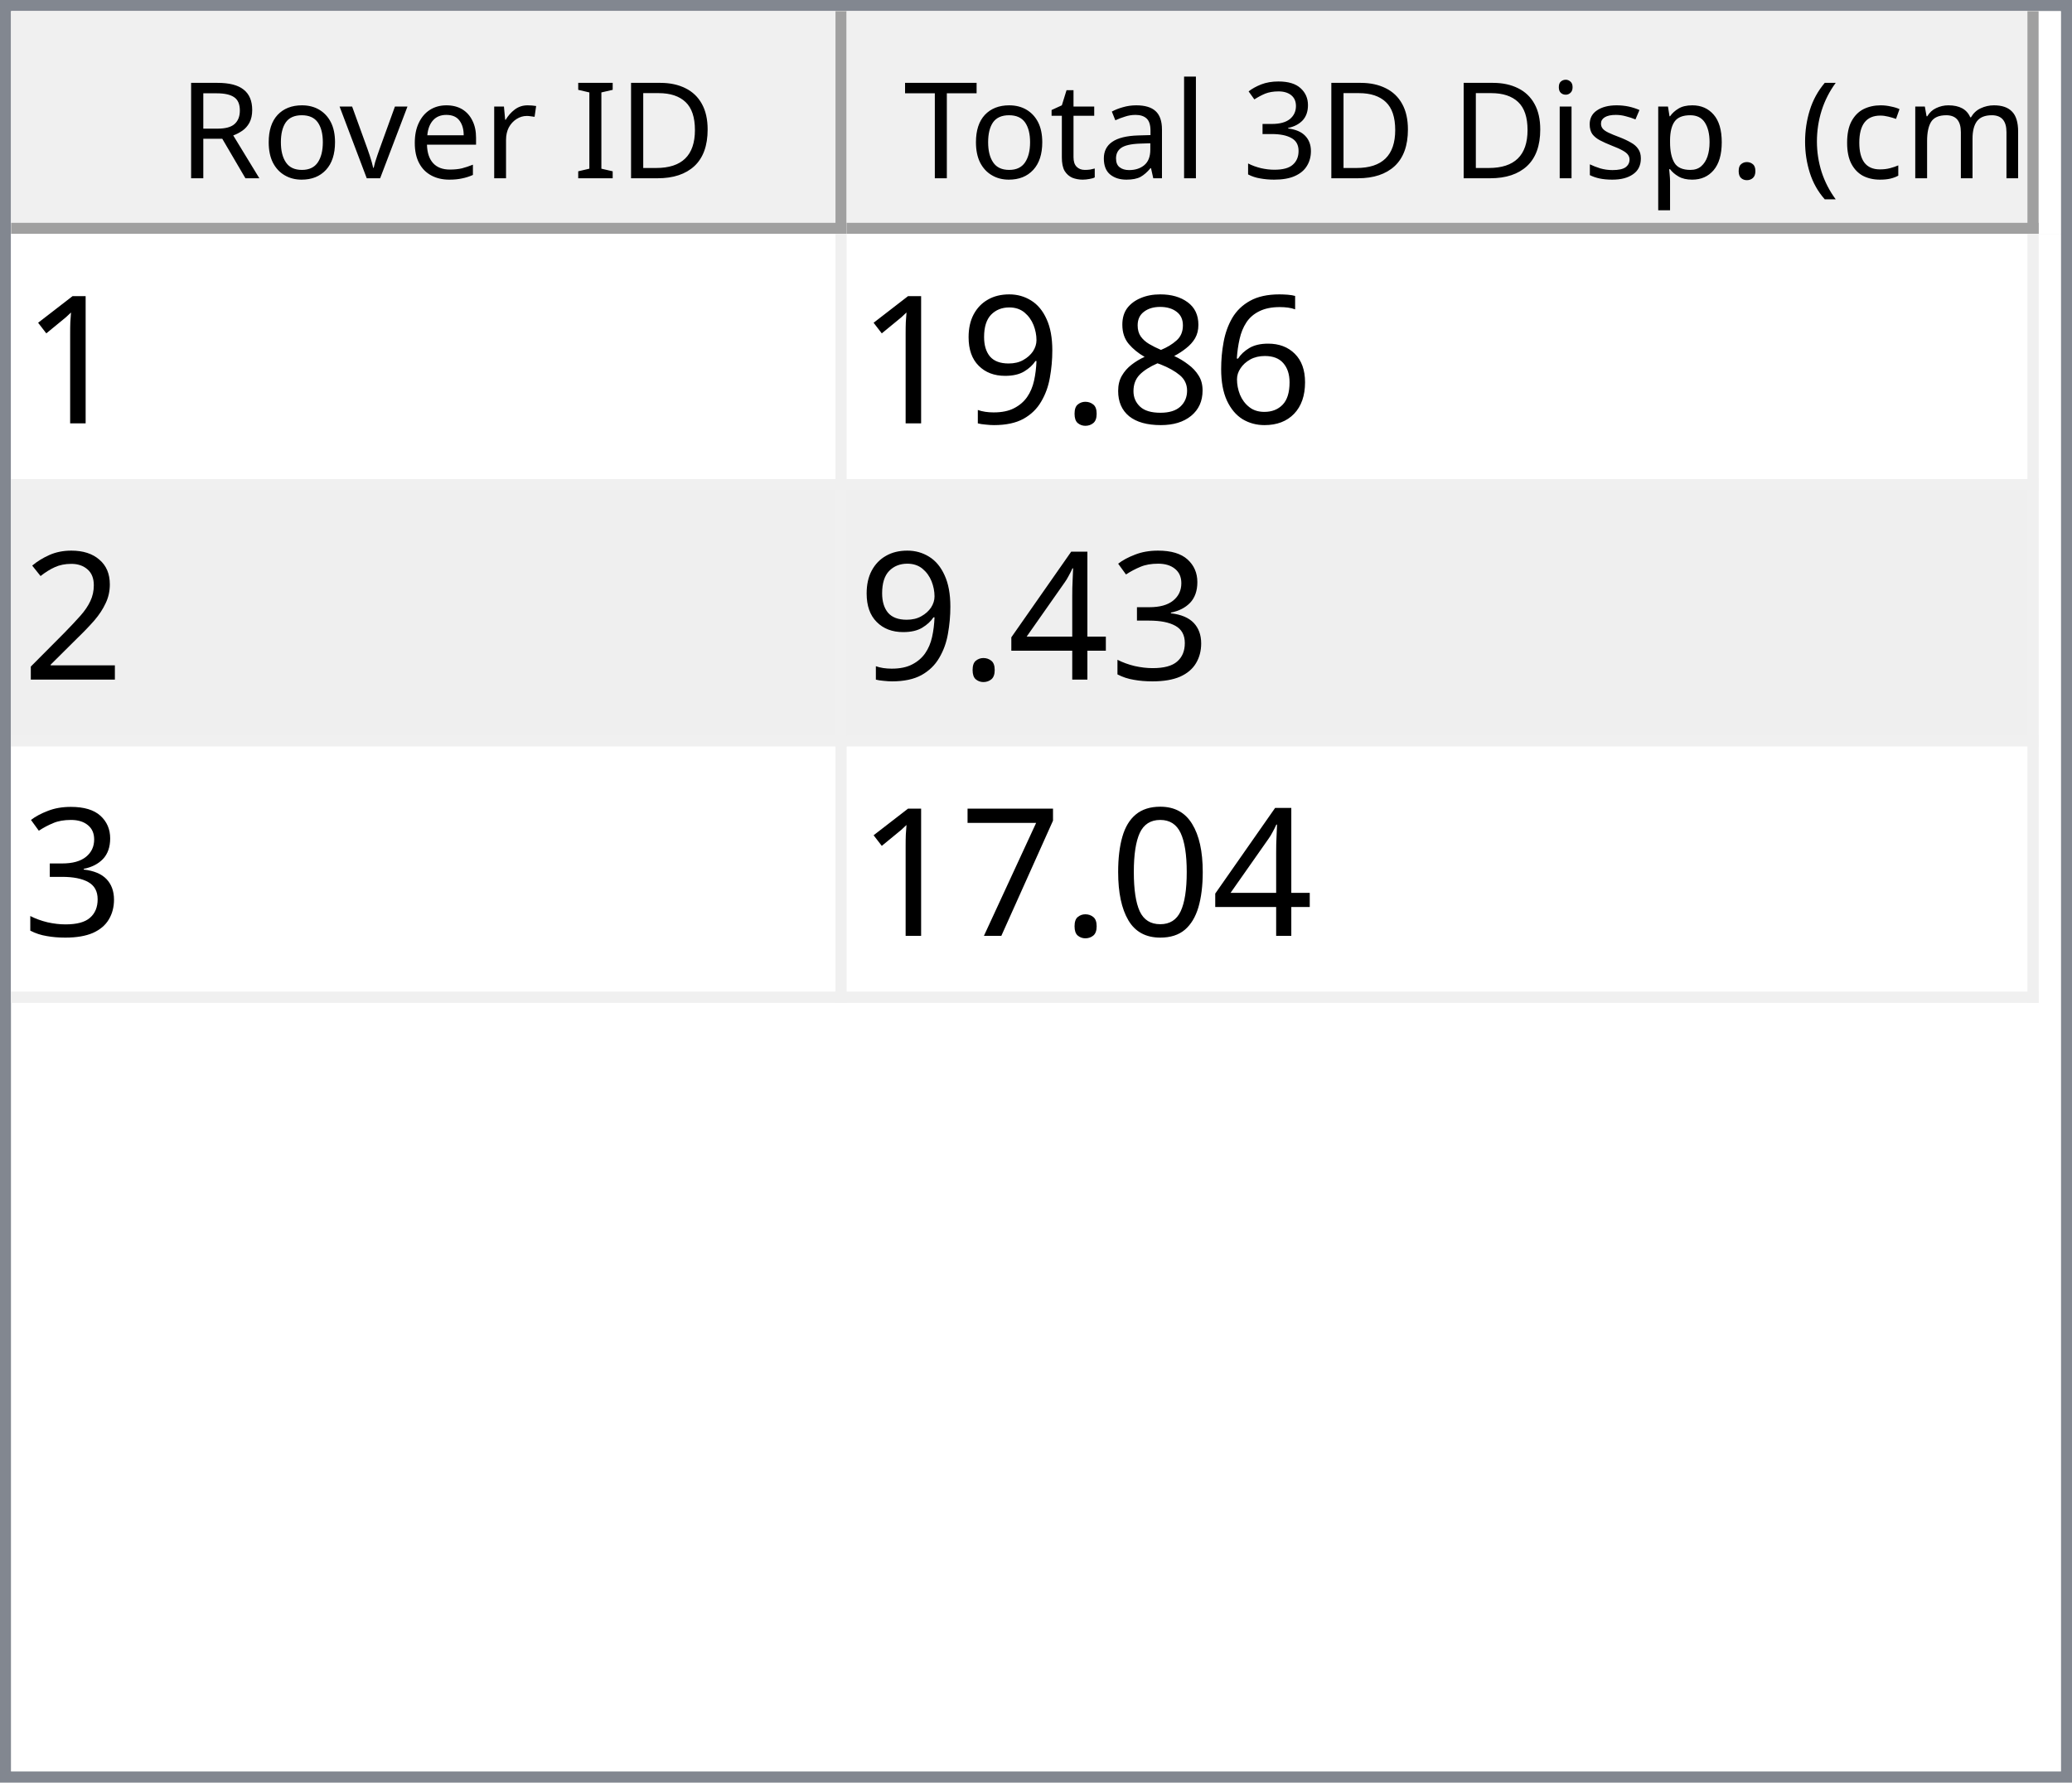
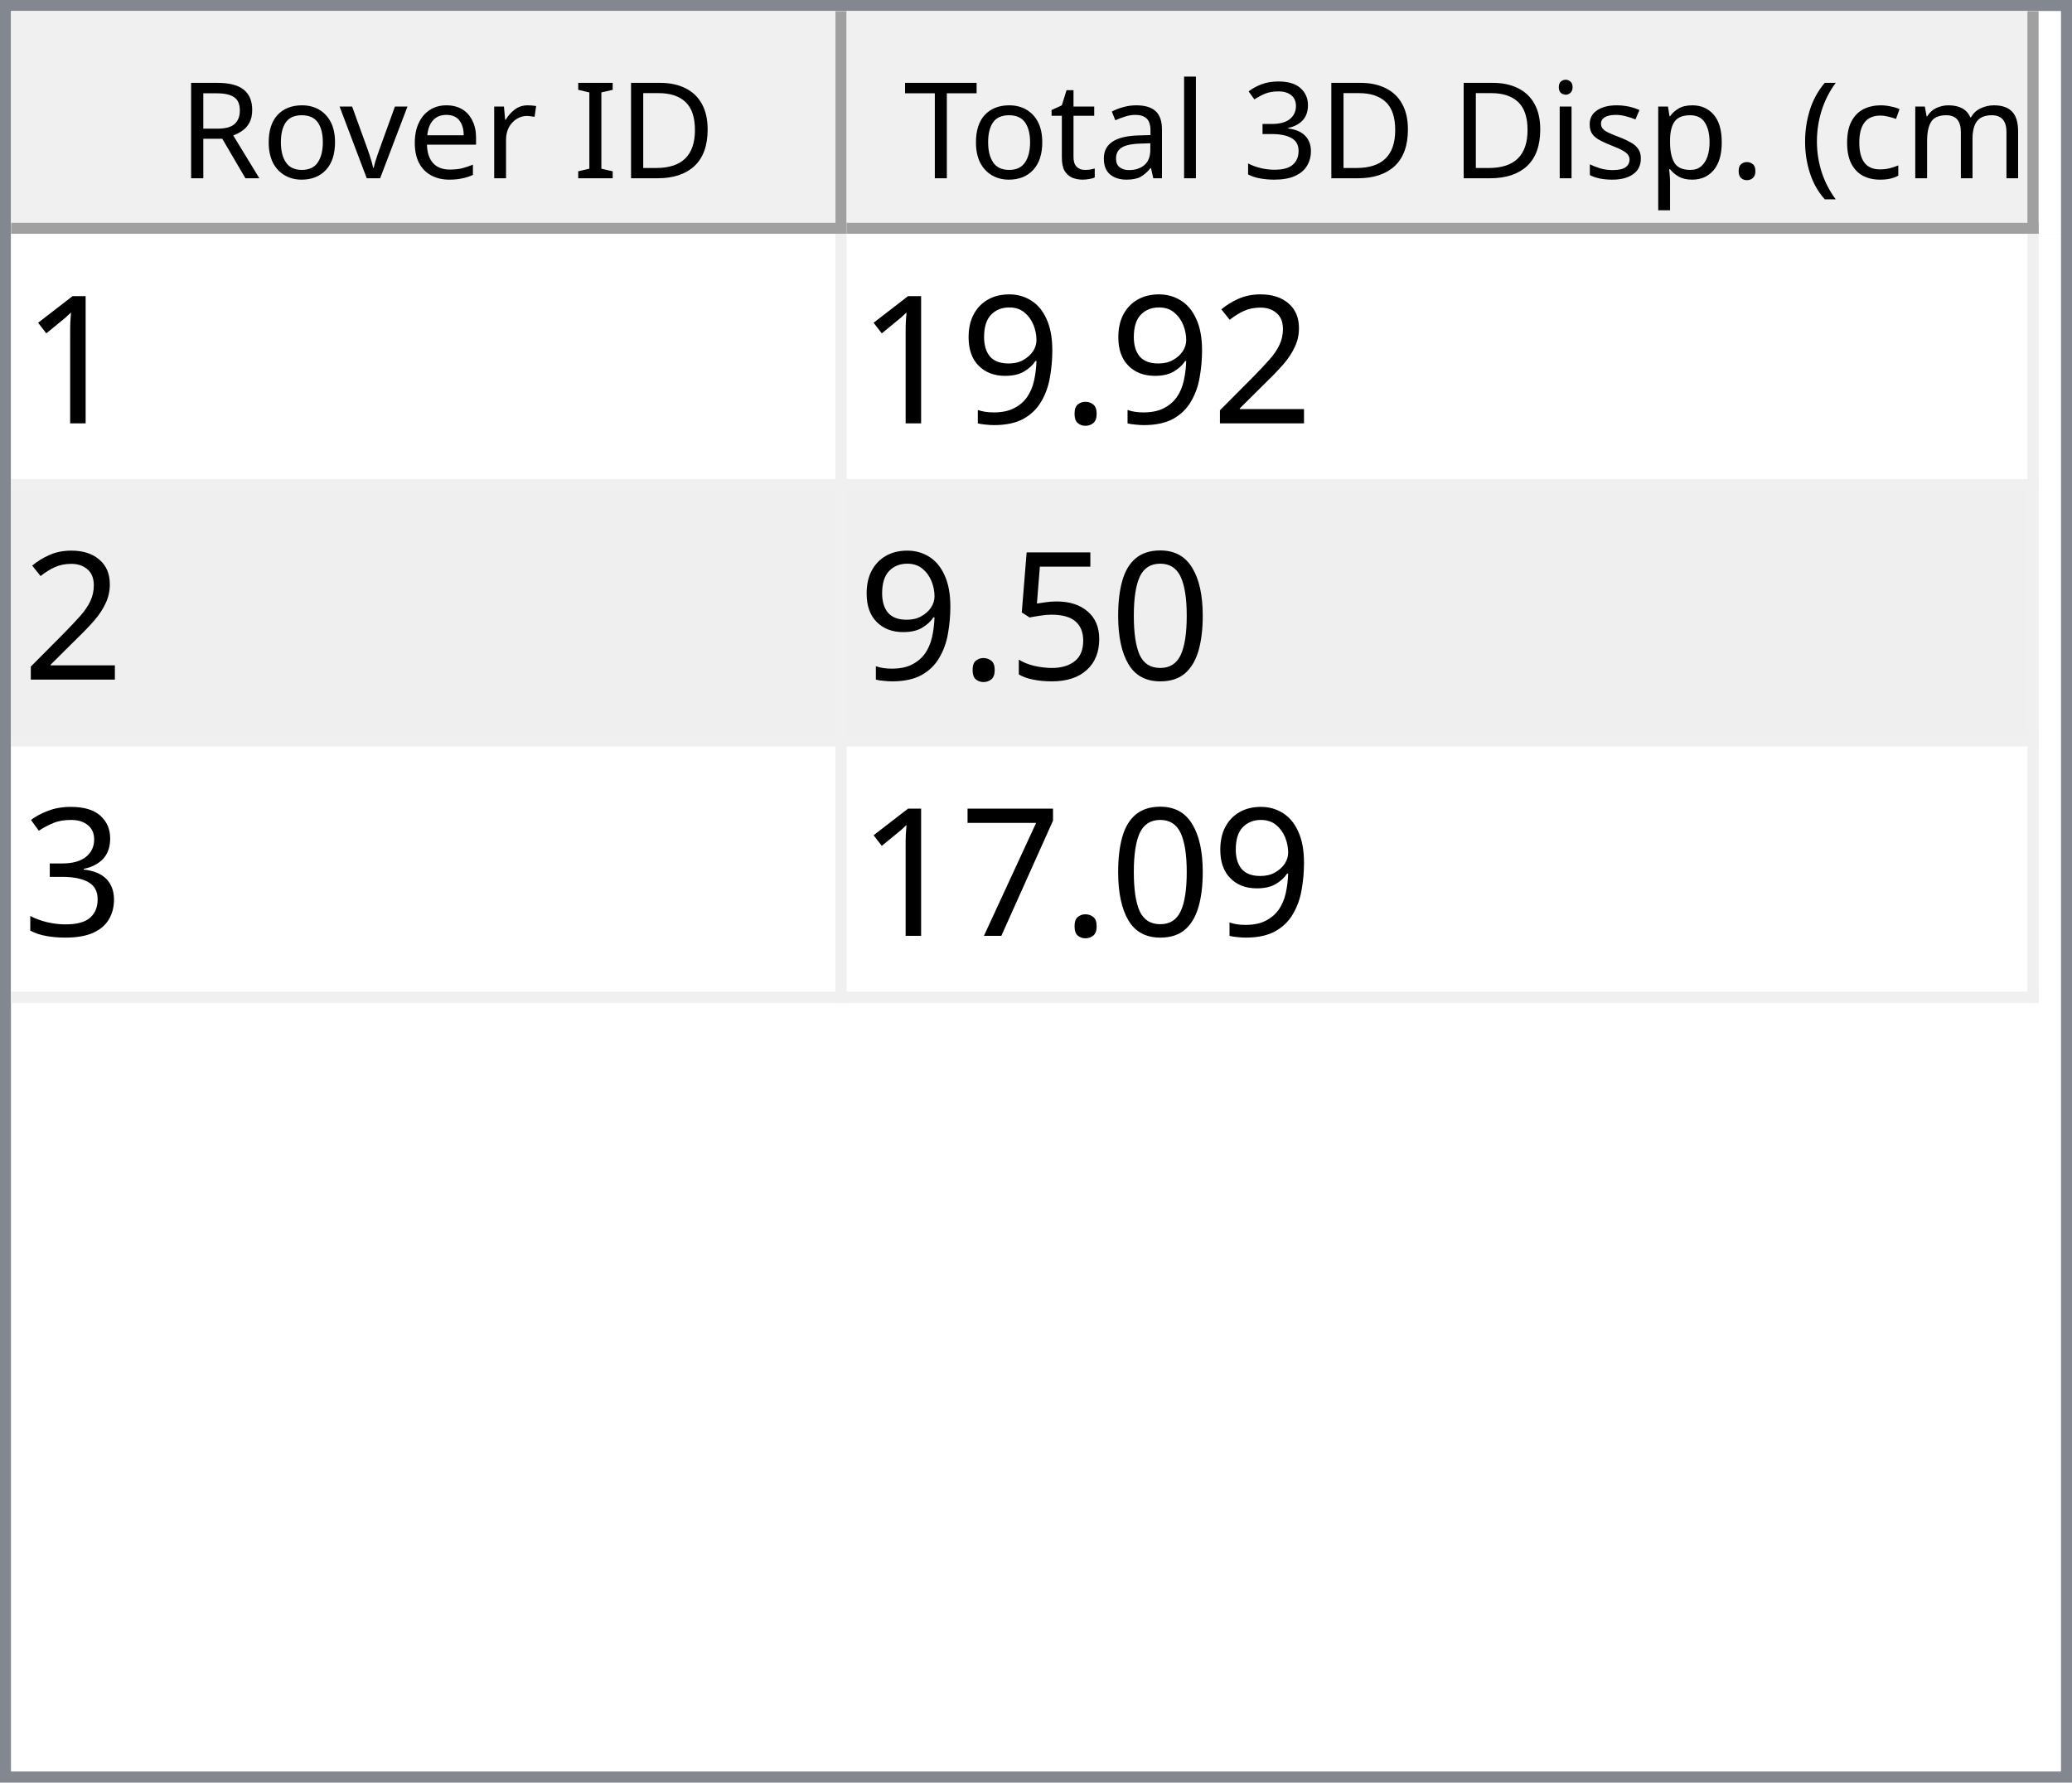
<svg xmlns="http://www.w3.org/2000/svg" style="fill-opacity:1; color-rendering:auto; color-interpolation:auto; text-rendering:auto; stroke:black; stroke-linecap:square; stroke-miterlimit:10; shape-rendering:auto; stroke-opacity:1; fill:black; stroke-dasharray:none; font-weight:normal; stroke-width:1; font-family:'Dialog'; font-style:normal; stroke-linejoin:miter; font-size:12px; stroke-dashoffset:0; image-rendering:auto;" width="186" height="160">
  <defs id="genericDefs" />
  <g>
    <defs id="defs1">
      <clipPath clipPathUnits="userSpaceOnUse" id="clipPath1">
        <path d="M0 0 L186 0 L186 160 L0 160 L0 0 Z" />
      </clipPath>
      <clipPath clipPathUnits="userSpaceOnUse" id="clipPath2">
        <path d="M0 0 L0 160 L186 160 L186 0 Z" />
      </clipPath>
      <clipPath clipPathUnits="userSpaceOnUse" id="clipPath3">
        <path d="M0 0 L0 20 L184 20 L184 0 Z" />
      </clipPath>
      <clipPath clipPathUnits="userSpaceOnUse" id="clipPath4">
        <path d="M0 0 L0 20 L75 20 L75 0 Z" />
      </clipPath>
      <clipPath clipPathUnits="userSpaceOnUse" id="clipPath5">
        <path d="M1 1 L1 19 L74 19 L74 1 Z" />
      </clipPath>
      <clipPath clipPathUnits="userSpaceOnUse" id="clipPath6">
        <path d="M0 0 L0 18 L73 18 L73 0 Z" />
      </clipPath>
      <clipPath clipPathUnits="userSpaceOnUse" id="clipPath7">
        <path d="M-0.5 -0.5 L-0.5 19.5 L74.5 19.5 L74.5 -0.5 Z" />
      </clipPath>
      <clipPath clipPathUnits="userSpaceOnUse" id="clipPath8">
        <path d="M0 0 L0 20 L107 20 L107 0 Z" />
      </clipPath>
      <clipPath clipPathUnits="userSpaceOnUse" id="clipPath9">
        <path d="M1 1 L1 19 L106 19 L106 1 Z" />
      </clipPath>
      <clipPath clipPathUnits="userSpaceOnUse" id="clipPath10">
        <path d="M0 0 L0 18 L105 18 L105 0 Z" />
      </clipPath>
      <clipPath clipPathUnits="userSpaceOnUse" id="clipPath11">
        <path d="M-0.5 -0.5 L-0.5 19.5 L106.5 19.5 L106.5 -0.5 Z" />
      </clipPath>
      <clipPath clipPathUnits="userSpaceOnUse" id="clipPath12">
        <path d="M0 0 L0 138 L184 138 L184 0 Z" />
      </clipPath>
      <clipPath clipPathUnits="userSpaceOnUse" id="clipPath13">
        <path d="M0 0 L0 69 L182 69 L182 0 Z" />
      </clipPath>
      <clipPath clipPathUnits="userSpaceOnUse" id="clipPath14">
        <path d="M-0.5 -0.5 L-0.5 68.5 L181.5 68.5 L181.5 -0.5 Z" />
      </clipPath>
      <clipPath clipPathUnits="userSpaceOnUse" id="clipPath15">
        <path d="M0 0 L0 22 L74 22 L74 0 Z" />
      </clipPath>
      <clipPath clipPathUnits="userSpaceOnUse" id="clipPath16">
        <path d="M0 0 L0 22 L106 22 L106 0 Z" />
      </clipPath>
      <font horiz-adv-x="64.551" id="font1">
        <font-face ascent="107.91" descent="25.098" units-per-em="100" style="font-style:normal; font-family:Segoe UI; font-weight:normal;" />
        <missing-glyph horiz-adv-x="64.551" d="M8.109 0 L8.109 68.266 L56.453 68.266 L56.453 0 L8.109 0 ZM15.328 7.234 L49.219 7.234 L49.219 61.031 L15.328 61.031 L15.328 7.234 Z" />
        <glyph unicode="D" horiz-adv-x="70.117" d="M9.188 0 L9.188 70.016 L28.516 70.016 Q65.531 70.016 65.531 35.891 Q65.531 19.672 55.25 9.836 Q44.969 0 27.734 0 L9.188 0 ZM17.391 62.594 L17.391 7.422 L27.828 7.422 Q41.609 7.422 49.273 14.797 Q56.938 22.172 56.938 35.688 Q56.938 62.594 28.328 62.594 L17.391 62.594 Z" />
        <glyph unicode="I" horiz-adv-x="26.611" d="M17.391 0 L9.188 0 L9.188 70.016 L17.391 70.016 L17.391 0 Z" />
        <glyph unicode=" " horiz-adv-x="27.393" d="" />
        <glyph unicode="r" horiz-adv-x="34.766" d="M34.188 41.891 Q32.078 43.5 28.125 43.5 Q23 43.5 19.555 38.672 Q16.109 33.844 16.109 25.484 L16.109 0 L8.109 0 L8.109 50 L16.109 50 L16.109 39.703 L16.312 39.703 Q18.016 44.969 21.531 47.922 Q25.047 50.875 29.391 50.875 Q32.516 50.875 34.188 50.203 L34.188 41.891 Z" />
        <glyph unicode="e" horiz-adv-x="52.295" d="M48.297 23 L12.984 23 Q13.188 14.656 17.484 10.109 Q21.781 5.562 29.297 5.562 Q37.75 5.562 44.828 11.141 L44.828 3.609 Q38.234 -1.172 27.391 -1.172 Q16.797 -1.172 10.742 5.641 Q4.688 12.453 4.688 24.812 Q4.688 36.469 11.305 43.82 Q17.922 51.172 27.734 51.172 Q37.547 51.172 42.922 44.828 Q48.297 38.484 48.297 27.203 L48.297 23 ZM40.094 29.781 Q40.047 36.719 36.75 40.578 Q33.453 44.438 27.594 44.438 Q21.922 44.438 17.969 40.383 Q14.016 36.328 13.094 29.781 L40.094 29.781 Z" />
        <glyph unicode="v" horiz-adv-x="47.9" d="M47.406 50 L27.484 0 L19.625 0 L0.688 50 L9.469 50 L22.172 13.672 Q23.578 9.672 23.922 6.688 L24.125 6.688 Q24.609 10.453 25.688 13.484 L38.969 50 L47.406 50 Z" />
        <glyph unicode="o" horiz-adv-x="58.594" d="M29 -1.172 Q17.922 -1.172 11.305 5.836 Q4.688 12.844 4.688 24.422 Q4.688 37.016 11.57 44.094 Q18.453 51.172 30.172 51.172 Q41.359 51.172 47.633 44.289 Q53.906 37.406 53.906 25.203 Q53.906 13.234 47.141 6.031 Q40.375 -1.172 29 -1.172 ZM29.594 44.438 Q21.875 44.438 17.383 39.188 Q12.891 33.938 12.891 24.703 Q12.891 15.828 17.43 10.695 Q21.969 5.562 29.594 5.562 Q37.359 5.562 41.531 10.594 Q45.703 15.625 45.703 24.906 Q45.703 34.281 41.531 39.359 Q37.359 44.438 29.594 44.438 Z" />
        <glyph unicode="R" horiz-adv-x="59.814" d="M59.375 0 L49.609 0 L37.891 19.625 Q36.281 22.359 34.766 24.289 Q33.25 26.219 31.664 27.438 Q30.078 28.656 28.25 29.219 Q26.422 29.781 24.125 29.781 L17.391 29.781 L17.391 0 L9.188 0 L9.188 70.016 L30.078 70.016 Q34.672 70.016 38.555 68.867 Q42.438 67.719 45.289 65.375 Q48.141 63.031 49.758 59.547 Q51.375 56.062 51.375 51.375 Q51.375 47.703 50.273 44.656 Q49.172 41.609 47.148 39.211 Q45.125 36.812 42.266 35.133 Q39.406 33.453 35.844 32.516 L35.844 32.328 Q37.594 31.547 38.891 30.547 Q40.188 29.547 41.359 28.18 Q42.531 26.812 43.68 25.078 Q44.828 23.344 46.234 21.047 L59.375 0 ZM17.391 62.594 L17.391 37.203 L28.516 37.203 Q31.594 37.203 34.203 38.133 Q36.812 39.062 38.719 40.797 Q40.625 42.531 41.703 45.047 Q42.781 47.562 42.781 50.688 Q42.781 56.297 39.141 59.445 Q35.5 62.594 28.609 62.594 L17.391 62.594 Z" />
        <glyph unicode=")" horiz-adv-x="30.176" d="M8.297 -15.922 L1.172 -15.922 Q16.406 2.344 16.406 26.812 Q16.406 51.469 1.078 70.016 L8.297 70.016 Q23.531 52.156 23.531 26.703 Q23.531 1.375 8.297 -15.922 Z" />
        <glyph unicode="m" horiz-adv-x="86.133" d="M79.109 0 L71.094 0 L71.094 28.719 Q71.094 37.016 68.531 40.727 Q65.969 44.438 59.906 44.438 Q54.781 44.438 51.195 39.75 Q47.609 35.062 47.609 28.516 L47.609 0 L39.594 0 L39.594 29.688 Q39.594 44.438 28.219 44.438 Q22.953 44.438 19.531 40.016 Q16.109 35.594 16.109 28.516 L16.109 0 L8.109 0 L8.109 50 L16.109 50 L16.109 42.094 L16.312 42.094 Q21.625 51.172 31.844 51.172 Q36.969 51.172 40.773 48.312 Q44.578 45.453 46 40.828 Q51.562 51.172 62.594 51.172 Q79.109 51.172 79.109 30.812 L79.109 0 Z" />
        <glyph unicode="c" horiz-adv-x="46.191" d="M42.188 2.297 Q36.422 -1.172 28.516 -1.172 Q17.828 -1.172 11.258 5.789 Q4.688 12.75 4.688 23.828 Q4.688 36.188 11.766 43.68 Q18.844 51.172 30.672 51.172 Q37.25 51.172 42.281 48.734 L42.281 40.531 Q36.719 44.438 30.375 44.438 Q22.703 44.438 17.797 38.945 Q12.891 33.453 12.891 24.516 Q12.891 15.719 17.508 10.641 Q22.125 5.562 29.891 5.562 Q36.422 5.562 42.188 9.906 L42.188 2.297 Z" />
        <glyph unicode="(" horiz-adv-x="30.176" d="M29.109 -15.922 L21.969 -15.922 Q6.844 1.375 6.844 26.703 Q6.844 52.156 21.969 70.016 L29.203 70.016 Q13.875 51.469 13.875 26.812 Q13.875 2.344 29.109 -15.922 Z" />
        <glyph unicode="." horiz-adv-x="21.68" d="M10.891 -1.078 Q8.641 -1.078 7.055 0.539 Q5.469 2.156 5.469 4.391 Q5.469 6.641 7.055 8.273 Q8.641 9.906 10.891 9.906 Q13.188 9.906 14.797 8.273 Q16.406 6.641 16.406 4.391 Q16.406 2.156 14.797 0.539 Q13.188 -1.078 10.891 -1.078 Z" />
        <glyph unicode="p" horiz-adv-x="58.789" d="M16.312 7.234 L16.109 7.234 L16.109 -23 L8.109 -23 L8.109 50 L16.109 50 L16.109 41.219 L16.312 41.219 Q22.219 51.172 33.594 51.172 Q43.266 51.172 48.688 44.461 Q54.109 37.75 54.109 26.469 Q54.109 13.922 48 6.375 Q41.891 -1.172 31.297 -1.172 Q21.578 -1.172 16.312 7.234 ZM16.109 27.391 L16.109 20.406 Q16.109 14.203 20.141 9.883 Q24.172 5.562 30.375 5.562 Q37.641 5.562 41.773 11.133 Q45.906 16.703 45.906 26.609 Q45.906 34.969 42.047 39.703 Q38.188 44.438 31.594 44.438 Q24.609 44.438 20.359 39.578 Q16.109 34.719 16.109 27.391 Z" />
        <glyph unicode="s" horiz-adv-x="42.432" d="M5.078 1.812 L5.078 10.406 Q11.625 5.562 19.484 5.562 Q30.031 5.562 30.031 12.594 Q30.031 14.594 29.125 15.992 Q28.219 17.391 26.68 18.461 Q25.141 19.531 23.07 20.383 Q21 21.234 18.609 22.172 Q15.281 23.484 12.766 24.828 Q10.25 26.172 8.57 27.859 Q6.891 29.547 6.031 31.695 Q5.172 33.844 5.172 36.719 Q5.172 40.234 6.789 42.945 Q8.406 45.656 11.086 47.484 Q13.766 49.312 17.211 50.242 Q20.656 51.172 24.312 51.172 Q30.812 51.172 35.938 48.922 L35.938 40.828 Q30.422 44.438 23.25 44.438 Q21 44.438 19.195 43.922 Q17.391 43.406 16.094 42.477 Q14.797 41.547 14.086 40.258 Q13.375 38.969 13.375 37.406 Q13.375 35.453 14.086 34.133 Q14.797 32.812 16.164 31.789 Q17.531 30.766 19.484 29.938 Q21.438 29.109 23.922 28.125 Q27.25 26.859 29.883 25.516 Q32.516 24.172 34.375 22.484 Q36.234 20.797 37.234 18.602 Q38.234 16.406 38.234 13.375 Q38.234 9.672 36.602 6.938 Q34.969 4.203 32.234 2.398 Q29.5 0.594 25.93 -0.289 Q22.359 -1.172 18.453 -1.172 Q10.75 -1.172 5.078 1.812 Z" />
        <glyph unicode="i" horiz-adv-x="24.219" d="M12.203 62.703 Q10.062 62.703 8.547 64.164 Q7.031 65.625 7.031 67.875 Q7.031 70.125 8.547 71.609 Q10.062 73.094 12.203 73.094 Q14.406 73.094 15.945 71.609 Q17.484 70.125 17.484 67.875 Q17.484 65.719 15.945 64.211 Q14.406 62.703 12.203 62.703 ZM16.109 0 L8.109 0 L8.109 50 L16.109 50 L16.109 0 Z" />
        <glyph unicode="3" horiz-adv-x="53.906" d="M46.531 19.828 Q46.531 15.094 44.75 11.211 Q42.969 7.328 39.719 4.57 Q36.469 1.812 31.93 0.297 Q27.391 -1.219 21.922 -1.219 Q11.922 -1.219 6 2.594 L6 11.188 Q13.094 5.609 22.219 5.609 Q25.875 5.609 28.828 6.539 Q31.781 7.469 33.906 9.227 Q36.031 10.984 37.18 13.477 Q38.328 15.969 38.328 19.094 Q38.328 32.812 18.797 32.812 L12.984 32.812 L12.984 39.594 L18.5 39.594 Q35.797 39.594 35.797 52.484 Q35.797 64.406 22.609 64.406 Q15.188 64.406 8.688 59.422 L8.688 67.188 Q15.375 71.188 24.609 71.188 Q29 71.188 32.57 69.969 Q36.141 68.75 38.68 66.555 Q41.219 64.359 42.609 61.281 Q44 58.203 44 54.5 Q44 40.672 30.031 36.719 L30.031 36.531 Q33.594 36.141 36.625 34.797 Q39.656 33.453 41.852 31.305 Q44.047 29.156 45.289 26.25 Q46.531 23.344 46.531 19.828 Z" />
        <glyph unicode="l" horiz-adv-x="24.219" d="M16.109 0 L8.109 0 L8.109 74.031 L16.109 74.031 L16.109 0 Z" />
        <glyph unicode="a" horiz-adv-x="50.879" d="M43.891 0 L35.891 0 L35.891 7.812 L35.688 7.812 Q30.469 -1.172 20.312 -1.172 Q12.844 -1.172 8.617 2.781 Q4.391 6.734 4.391 13.281 Q4.391 27.297 20.906 29.594 L35.891 31.688 Q35.891 44.438 25.594 44.438 Q16.547 44.438 9.281 38.281 L9.281 46.484 Q16.656 51.172 26.266 51.172 Q43.891 51.172 43.891 32.516 L43.891 0 ZM35.891 25.297 L23.828 23.641 Q18.266 22.859 15.43 20.875 Q12.594 18.891 12.594 13.875 Q12.594 10.203 15.211 7.883 Q17.828 5.562 22.172 5.562 Q28.125 5.562 32.008 9.742 Q35.891 13.922 35.891 20.312 L35.891 25.297 Z" />
        <glyph unicode="t" horiz-adv-x="33.887" d="M31.297 0.484 Q28.469 -1.078 23.828 -1.078 Q10.688 -1.078 10.688 13.578 L10.688 43.172 L2.094 43.172 L2.094 50 L10.688 50 L10.688 62.203 L18.703 64.797 L18.703 50 L31.297 50 L31.297 43.172 L18.703 43.172 L18.703 14.984 Q18.703 9.969 20.414 7.82 Q22.125 5.672 26.078 5.672 Q29.109 5.672 31.297 7.328 L31.297 0.484 Z" />
        <glyph unicode="T" horiz-adv-x="52.393" d="M50.594 62.594 L30.375 62.594 L30.375 0 L22.172 0 L22.172 62.594 L2 62.594 L2 70.016 L50.594 70.016 L50.594 62.594 Z" />
      </font>
      <font horiz-adv-x="75.0" id="font2">
        <font-face ascent="100.537" descent="21.973" units-per-em="100" style="font-style:normal; font-family:sans-serif; font-weight:normal;" />
        <missing-glyph horiz-adv-x="75.0" d="M12.5 0 L12.5 62.5 L62.5 62.5 L62.5 0 L12.5 0 ZM14.062 1.562 L60.938 1.562 L60.938 60.938 L14.062 60.938 L14.062 1.562 Z" />
        <glyph unicode="1" horiz-adv-x="55.615" d="M37.25 0 L28.469 0 L28.469 56 Q25.297 52.984 20.141 49.953 Q14.984 46.922 10.891 45.406 L10.891 53.906 Q18.266 57.375 23.781 62.305 Q29.297 67.234 31.594 71.875 L37.25 71.875 L37.25 0 Z" />
-         <glyph unicode="6" horiz-adv-x="55.615" d="M49.75 54.047 L41.016 53.375 Q39.844 58.547 37.703 60.891 Q34.125 64.656 28.906 64.656 Q24.703 64.656 21.531 62.312 Q17.391 59.281 14.992 53.469 Q12.594 47.656 12.5 36.922 Q15.672 41.75 20.266 44.094 Q24.859 46.438 29.891 46.438 Q38.672 46.438 44.852 39.969 Q51.031 33.5 51.031 23.25 Q51.031 16.5 48.125 10.719 Q45.219 4.938 40.141 1.859 Q35.062 -1.219 28.609 -1.219 Q17.625 -1.219 10.695 6.859 Q3.766 14.938 3.766 33.5 Q3.766 54.25 11.422 63.672 Q18.109 71.875 29.438 71.875 Q37.891 71.875 43.289 67.141 Q48.688 62.406 49.75 54.047 ZM13.875 23.188 Q13.875 18.656 15.797 14.508 Q17.719 10.359 21.188 8.18 Q24.656 6 28.469 6 Q34.031 6 38.039 10.492 Q42.047 14.984 42.047 22.703 Q42.047 30.125 38.086 34.398 Q34.125 38.672 28.125 38.672 Q22.172 38.672 18.023 34.398 Q13.875 30.125 13.875 23.188 Z" />
-         <glyph unicode="8" horiz-adv-x="55.615" d="M17.672 38.812 Q12.203 40.828 9.57 44.539 Q6.938 48.25 6.938 53.422 Q6.938 61.234 12.555 66.555 Q18.172 71.875 27.484 71.875 Q36.859 71.875 42.578 66.43 Q48.297 60.984 48.297 53.172 Q48.297 48.188 45.68 44.508 Q43.062 40.828 37.75 38.812 Q44.344 36.672 47.781 31.883 Q51.219 27.094 51.219 20.453 Q51.219 11.281 44.727 5.031 Q38.234 -1.219 27.641 -1.219 Q17.047 -1.219 10.547 5.055 Q4.047 11.328 4.047 20.703 Q4.047 27.688 7.594 32.398 Q11.141 37.109 17.672 38.812 ZM15.922 53.719 Q15.922 48.641 19.195 45.414 Q22.469 42.188 27.688 42.188 Q32.766 42.188 36.016 45.383 Q39.266 48.578 39.266 53.219 Q39.266 58.062 35.914 61.359 Q32.562 64.656 27.594 64.656 Q22.562 64.656 19.242 61.43 Q15.922 58.203 15.922 53.719 ZM13.094 20.656 Q13.094 16.891 14.875 13.375 Q16.656 9.859 20.172 7.93 Q23.688 6 27.734 6 Q34.031 6 38.133 10.055 Q42.234 14.109 42.234 20.359 Q42.234 26.703 38.016 30.859 Q33.797 35.016 27.438 35.016 Q21.234 35.016 17.164 30.914 Q13.094 26.812 13.094 20.656 Z" />
+         <glyph unicode="2" horiz-adv-x="55.615" d="M50.344 8.453 L50.344 0 L3.031 0 Q2.938 3.172 4.047 6.109 Q5.859 10.938 9.836 15.625 Q13.812 20.312 21.344 26.469 Q33.016 36.031 37.117 41.625 Q41.219 47.219 41.219 52.203 Q41.219 57.422 37.477 61.008 Q33.734 64.594 27.734 64.594 Q21.391 64.594 17.578 60.789 Q13.766 56.984 13.719 50.25 L4.688 51.172 Q5.609 61.281 11.664 66.578 Q17.719 71.875 27.938 71.875 Q38.234 71.875 44.242 66.164 Q50.25 60.453 50.25 52 Q50.25 47.703 48.492 43.555 Q46.734 39.406 42.656 34.812 Q38.578 30.219 29.109 22.219 Q21.188 15.578 18.945 13.211 Q16.703 10.844 15.234 8.453 L50.344 8.453 Z" />
        <glyph unicode="." horiz-adv-x="27.783" d="M9.078 0 L9.078 10.016 L19.094 10.016 L19.094 0 L9.078 0 Z" />
        <glyph unicode="9" horiz-adv-x="55.615" d="M5.469 16.547 L13.922 17.328 Q14.984 11.375 18.016 8.688 Q21.047 6 25.781 6 Q29.828 6 32.883 7.859 Q35.938 9.719 37.891 12.82 Q39.844 15.922 41.164 21.195 Q42.484 26.469 42.484 31.938 Q42.484 32.516 42.438 33.688 Q39.797 29.5 35.234 26.883 Q30.672 24.266 25.344 24.266 Q16.453 24.266 10.305 30.711 Q4.156 37.156 4.156 47.703 Q4.156 58.594 10.578 65.234 Q17 71.875 26.656 71.875 Q33.641 71.875 39.43 68.117 Q45.219 64.359 48.219 57.398 Q51.219 50.438 51.219 37.25 Q51.219 23.531 48.242 15.406 Q45.266 7.281 39.383 3.031 Q33.5 -1.219 25.594 -1.219 Q17.188 -1.219 11.867 3.445 Q6.547 8.109 5.469 16.547 ZM41.453 48.141 Q41.453 55.719 37.43 60.156 Q33.406 64.594 27.734 64.594 Q21.875 64.594 17.531 59.812 Q13.188 55.031 13.188 47.406 Q13.188 40.578 17.312 36.305 Q21.438 32.031 27.484 32.031 Q33.594 32.031 37.523 36.305 Q41.453 40.578 41.453 48.141 Z" />
-         <glyph unicode="2" horiz-adv-x="55.615" d="M50.344 8.453 L50.344 0 L3.031 0 Q2.938 3.172 4.047 6.109 Q5.859 10.938 9.836 15.625 Q13.812 20.312 21.344 26.469 Q33.016 36.031 37.117 41.625 Q41.219 47.219 41.219 52.203 Q41.219 57.422 37.477 61.008 Q33.734 64.594 27.734 64.594 Q21.391 64.594 17.578 60.789 Q13.766 56.984 13.719 50.25 L4.688 51.172 Q5.609 61.281 11.664 66.578 Q17.719 71.875 27.938 71.875 Q38.234 71.875 44.242 66.164 Q50.25 60.453 50.25 52 Q50.25 47.703 48.492 43.555 Q46.734 39.406 42.656 34.812 Q38.578 30.219 29.109 22.219 Q21.188 15.578 18.945 13.211 Q16.703 10.844 15.234 8.453 L50.344 8.453 Z" />
+         <glyph unicode="0" horiz-adv-x="55.615" d="M4.156 35.297 Q4.156 48 6.766 55.742 Q9.375 63.484 14.523 67.68 Q19.672 71.875 27.484 71.875 Q33.25 71.875 37.594 69.555 Q41.938 67.234 44.773 62.867 Q47.609 58.5 49.219 52.227 Q50.828 45.953 50.828 35.297 Q50.828 22.703 48.242 14.969 Q45.656 7.234 40.508 3.008 Q35.359 -1.219 27.484 -1.219 Q17.141 -1.219 11.234 6.203 Q4.156 15.141 4.156 35.297 ZM13.188 35.297 Q13.188 17.672 17.312 11.836 Q21.438 6 27.484 6 Q33.547 6 37.672 11.859 Q41.797 17.719 41.797 35.297 Q41.797 52.984 37.672 58.789 Q33.547 64.594 27.391 64.594 Q21.344 64.594 17.719 59.469 Q13.188 52.938 13.188 35.297 Z" />
+         <glyph unicode="5" horiz-adv-x="55.615" d="M4.156 18.75 L13.375 19.531 Q14.406 12.797 18.141 9.398 Q21.875 6 27.156 6 Q33.5 6 37.891 10.789 Q42.281 15.578 42.281 23.484 Q42.281 31 38.062 35.352 Q33.844 39.703 27 39.703 Q22.75 39.703 19.336 37.773 Q15.922 35.844 13.969 32.766 L5.719 33.844 L12.641 70.609 L48.25 70.609 L48.25 62.203 L19.672 62.203 L15.828 42.969 Q22.266 47.469 29.344 47.469 Q38.719 47.469 45.164 40.969 Q51.609 34.469 51.609 24.266 Q51.609 14.547 45.953 7.469 Q39.062 -1.219 27.156 -1.219 Q17.391 -1.219 11.211 4.25 Q5.031 9.719 4.156 18.75 Z" />
        <glyph unicode="3" horiz-adv-x="55.615" d="M4.203 18.891 L12.984 20.062 Q14.5 12.594 18.141 9.297 Q21.781 6 27 6 Q33.203 6 37.477 10.297 Q41.75 14.594 41.75 20.953 Q41.75 27 37.797 30.93 Q33.844 34.859 27.734 34.859 Q25.25 34.859 21.531 33.891 L22.516 41.609 Q23.391 41.5 23.922 41.5 Q29.547 41.5 34.039 44.43 Q38.531 47.359 38.531 53.469 Q38.531 58.297 35.258 61.477 Q31.984 64.656 26.812 64.656 Q21.688 64.656 18.266 61.43 Q14.844 58.203 13.875 51.766 L5.078 53.328 Q6.688 62.156 12.398 67.016 Q18.109 71.875 26.609 71.875 Q32.469 71.875 37.398 69.359 Q42.328 66.844 44.945 62.5 Q47.562 58.156 47.562 53.266 Q47.562 48.641 45.07 44.828 Q42.578 41.016 37.703 38.766 Q44.047 37.312 47.562 32.695 Q51.078 28.078 51.078 21.141 Q51.078 11.766 44.242 5.25 Q37.406 -1.266 26.953 -1.266 Q17.531 -1.266 11.305 4.352 Q5.078 9.969 4.203 18.891 Z" />
-         <glyph unicode="4" horiz-adv-x="55.615" d="M32.328 0 L32.328 17.141 L1.266 17.141 L1.266 25.203 L33.938 71.578 L41.109 71.578 L41.109 25.203 L50.781 25.203 L50.781 17.141 L41.109 17.141 L41.109 0 L32.328 0 ZM32.328 25.203 L32.328 57.469 L9.906 25.203 L32.328 25.203 Z" />
-         <glyph unicode="0" horiz-adv-x="55.615" d="M4.156 35.297 Q4.156 48 6.766 55.742 Q9.375 63.484 14.523 67.68 Q19.672 71.875 27.484 71.875 Q33.25 71.875 37.594 69.555 Q41.938 67.234 44.773 62.867 Q47.609 58.5 49.219 52.227 Q50.828 45.953 50.828 35.297 Q50.828 22.703 48.242 14.969 Q45.656 7.234 40.508 3.008 Q35.359 -1.219 27.484 -1.219 Q17.141 -1.219 11.234 6.203 Q4.156 15.141 4.156 35.297 ZM13.188 35.297 Q13.188 17.672 17.312 11.836 Q21.438 6 27.484 6 Q33.547 6 37.672 11.859 Q41.797 17.719 41.797 35.297 Q41.797 52.984 37.672 58.789 Q33.547 64.594 27.391 64.594 Q21.344 64.594 17.719 59.469 Q13.188 52.938 13.188 35.297 Z" />
        <glyph unicode="7" horiz-adv-x="55.615" d="M4.734 62.203 L4.734 70.656 L51.078 70.656 L51.078 63.812 Q44.234 56.547 37.523 44.484 Q30.812 32.422 27.156 19.672 Q24.516 10.688 23.781 0 L14.75 0 Q14.891 8.453 18.062 20.414 Q21.234 32.375 27.172 43.484 Q33.109 54.594 39.797 62.203 L4.734 62.203 Z" />
      </font>
    </defs>
    <g style="fill:white; stroke:white;">
      <rect x="0" y="0" width="186" style="clip-path:url(#clipPath1); stroke:none;" height="160" />
    </g>
    <g style="fill:white; text-rendering:optimizeSpeed; color-rendering:optimizeSpeed; image-rendering:optimizeSpeed; shape-rendering:crispEdges; stroke:white; color-interpolation:sRGB;">
      <rect x="0" width="186" height="160" y="0" style="stroke:none;" />
      <path style="stroke:none;" d="M0 160 L186 160 L186 0 L0 0 Z" />
    </g>
    <g style="fill:rgb(240,240,240); font-family:'Segoe UI'; stroke:rgb(240,240,240);">
      <rect x="0" y="0" width="186" style="clip-path:url(#clipPath2); stroke:none;" height="160" />
    </g>
    <g style="fill:rgb(130,135,144); font-family:'Segoe UI'; stroke:rgb(130,135,144);">
      <path d="M0 0 L186 0 L186 160 L0 160 L0 0 ZM1 1 L185 1 L185 159 L1 159 L1 1 Z" style="fill-rule:evenodd; clip-path:url(#clipPath2); stroke:none;" />
    </g>
    <g style="fill:white; font-family:'Segoe UI'; stroke:white;" transform="translate(1,1)">
      <rect x="0" y="0" width="184" style="clip-path:url(#clipPath3); stroke:none;" height="20" />
    </g>
    <g style="fill:rgb(240,240,240); font-family:'Segoe UI'; stroke:rgb(240,240,240);" transform="translate(1,1)">
      <rect x="0" y="0" width="75" style="clip-path:url(#clipPath4); stroke:none;" height="20" />
    </g>
    <g style="font-family:'Segoe UI';" transform="translate(2,2)">
      <text x="14" xml:space="preserve" y="14" style="clip-path:url(#clipPath6); stroke:none;">Rover ID</text>
    </g>
    <g style="fill:rgb(160,160,160); font-family:'Segoe UI'; stroke:rgb(160,160,160); stroke-linejoin:bevel;" transform="translate(1.5,1.5)">
      <line x1="74" x2="74" y1="0" style="fill:none; clip-path:url(#clipPath7);" y2="19" />
    </g>
    <g style="fill:rgb(160,160,160); font-family:'Segoe UI'; stroke:rgb(160,160,160); stroke-linejoin:bevel;" transform="matrix(1,0,0,1,1,1) translate(0.5,0.5)">
      <line x1="0" x2="74" y1="19" style="fill:none; clip-path:url(#clipPath7);" y2="19" />
    </g>
    <g style="fill:rgb(240,240,240); font-family:'Segoe UI'; stroke:rgb(240,240,240);" transform="translate(76,1)">
      <rect x="0" y="0" width="107" style="clip-path:url(#clipPath8); stroke:none;" height="20" />
    </g>
    <g style="font-family:'Segoe UI';" transform="translate(77,2)">
      <text x="1" xml:space="preserve" y="14" style="clip-path:url(#clipPath10); stroke:none;"> Total 3D Disp. (cm)</text>
    </g>
    <g style="fill:rgb(160,160,160); font-family:'Segoe UI'; stroke:rgb(160,160,160); stroke-linejoin:bevel;" transform="translate(76.5,1.5)">
      <line x1="106" x2="106" y1="0" style="fill:none; clip-path:url(#clipPath11);" y2="19" />
    </g>
    <g style="fill:rgb(160,160,160); font-family:'Segoe UI'; stroke:rgb(160,160,160); stroke-linejoin:bevel;" transform="matrix(1,0,0,1,76,1) translate(0.5,0.5)">
      <line x1="0" x2="106" y1="19" style="fill:none; clip-path:url(#clipPath11);" y2="19" />
    </g>
    <g style="fill:white; font-family:'Segoe UI'; stroke:white;" transform="translate(1,21)">
      <rect x="0" y="0" width="184" style="clip-path:url(#clipPath12); stroke:none;" height="138" />
    </g>
    <g style="fill:rgb(240,240,240); font-size:16px; font-family:sans-serif; stroke:rgb(240,240,240);" transform="translate(1,21)">
      <rect x="0" y="0" width="182" style="clip-path:url(#clipPath13); stroke:none;" height="69" />
      <line transform="translate(0.5,0.5)" x1="0" x2="181" y1="22" style="clip-path:url(#clipPath14); fill:none; stroke-linejoin:bevel;" y2="22" />
    </g>
    <g transform="matrix(1,0,0,1,1,21) translate(0.5,0.5)" style="fill:rgb(240,240,240); font-size:16px; font-family:sans-serif; stroke:rgb(240,240,240); stroke-linejoin:bevel;">
      <line x1="0" x2="181" y1="45" style="fill:none; clip-path:url(#clipPath14);" y2="45" />
    </g>
    <g transform="matrix(1,0,0,1,1,21) translate(0.5,0.5)" style="fill:rgb(240,240,240); font-size:16px; font-family:sans-serif; stroke:rgb(240,240,240); stroke-linejoin:bevel;">
      <line x1="0" x2="181" y1="68" style="fill:none; clip-path:url(#clipPath14);" y2="68" />
    </g>
    <g transform="matrix(1,0,0,1,1,21) translate(0.5,0.5)" style="fill:rgb(240,240,240); font-size:16px; font-family:sans-serif; stroke:rgb(240,240,240); stroke-linejoin:bevel;">
      <line x1="74" x2="74" y1="0" style="fill:none; clip-path:url(#clipPath14);" y2="68" />
    </g>
    <g transform="matrix(1,0,0,1,1,21) translate(0.5,0.5)" style="fill:rgb(240,240,240); font-size:16px; font-family:sans-serif; stroke:rgb(240,240,240); stroke-linejoin:bevel;">
      <line x1="181" x2="181" y1="0" style="fill:none; clip-path:url(#clipPath14);" y2="68" />
    </g>
    <g style="fill:white; font-size:16px; font-family:sans-serif; stroke:white;" transform="matrix(1,0,0,1,1,21)">
      <rect x="0" y="0" width="74" style="clip-path:url(#clipPath15); stroke:none;" height="22" />
      <text x="1" y="17" style="fill:black; clip-path:url(#clipPath15); stroke:none;" xml:space="preserve">1</text>
    </g>
    <g style="fill:white; font-size:16px; font-family:sans-serif; stroke:white;" transform="matrix(1,0,0,1,1,21) translate(75,0)">
      <rect x="0" y="0" width="106" style="clip-path:url(#clipPath16); stroke:none;" height="22" />
-       <text x="1" y="17" style="fill:black; clip-path:url(#clipPath16); stroke:none;" xml:space="preserve">19.86</text>
+       <text x="1" y="17" style="fill:black; clip-path:url(#clipPath16); stroke:none;" xml:space="preserve">19.92</text>
    </g>
    <g style="fill:rgb(239,239,239); font-size:16px; font-family:sans-serif; stroke:rgb(239,239,239);" transform="matrix(1,0,0,1,1,21) translate(0,23)">
      <rect x="0" y="0" width="74" style="clip-path:url(#clipPath15); stroke:none;" height="22" />
      <text x="1" y="17" style="fill:black; clip-path:url(#clipPath15); stroke:none;" xml:space="preserve">2</text>
    </g>
    <g style="fill:rgb(239,239,239); font-size:16px; font-family:sans-serif; stroke:rgb(239,239,239);" transform="matrix(1,0,0,1,1,21) translate(75,23)">
      <rect x="0" y="0" width="106" style="clip-path:url(#clipPath16); stroke:none;" height="22" />
-       <text x="1" y="17" style="fill:black; clip-path:url(#clipPath16); stroke:none;" xml:space="preserve">9.43</text>
+       <text x="1" y="17" style="fill:black; clip-path:url(#clipPath16); stroke:none;" xml:space="preserve">9.50</text>
    </g>
    <g style="fill:white; font-size:16px; font-family:sans-serif; stroke:white;" transform="matrix(1,0,0,1,1,21) translate(0,46)">
      <rect x="0" y="0" width="74" style="clip-path:url(#clipPath15); stroke:none;" height="22" />
      <text x="1" y="17" style="fill:black; clip-path:url(#clipPath15); stroke:none;" xml:space="preserve">3</text>
    </g>
    <g style="fill:white; font-size:16px; font-family:sans-serif; stroke:white;" transform="matrix(1,0,0,1,1,21) translate(75,46)">
      <rect x="0" y="0" width="106" style="clip-path:url(#clipPath16); stroke:none;" height="22" />
-       <text x="1" y="17" style="fill:black; clip-path:url(#clipPath16); stroke:none;" xml:space="preserve">17.04</text>
+       <text x="1" y="17" style="fill:black; clip-path:url(#clipPath16); stroke:none;" xml:space="preserve">17.09</text>
    </g>
  </g>
</svg>
